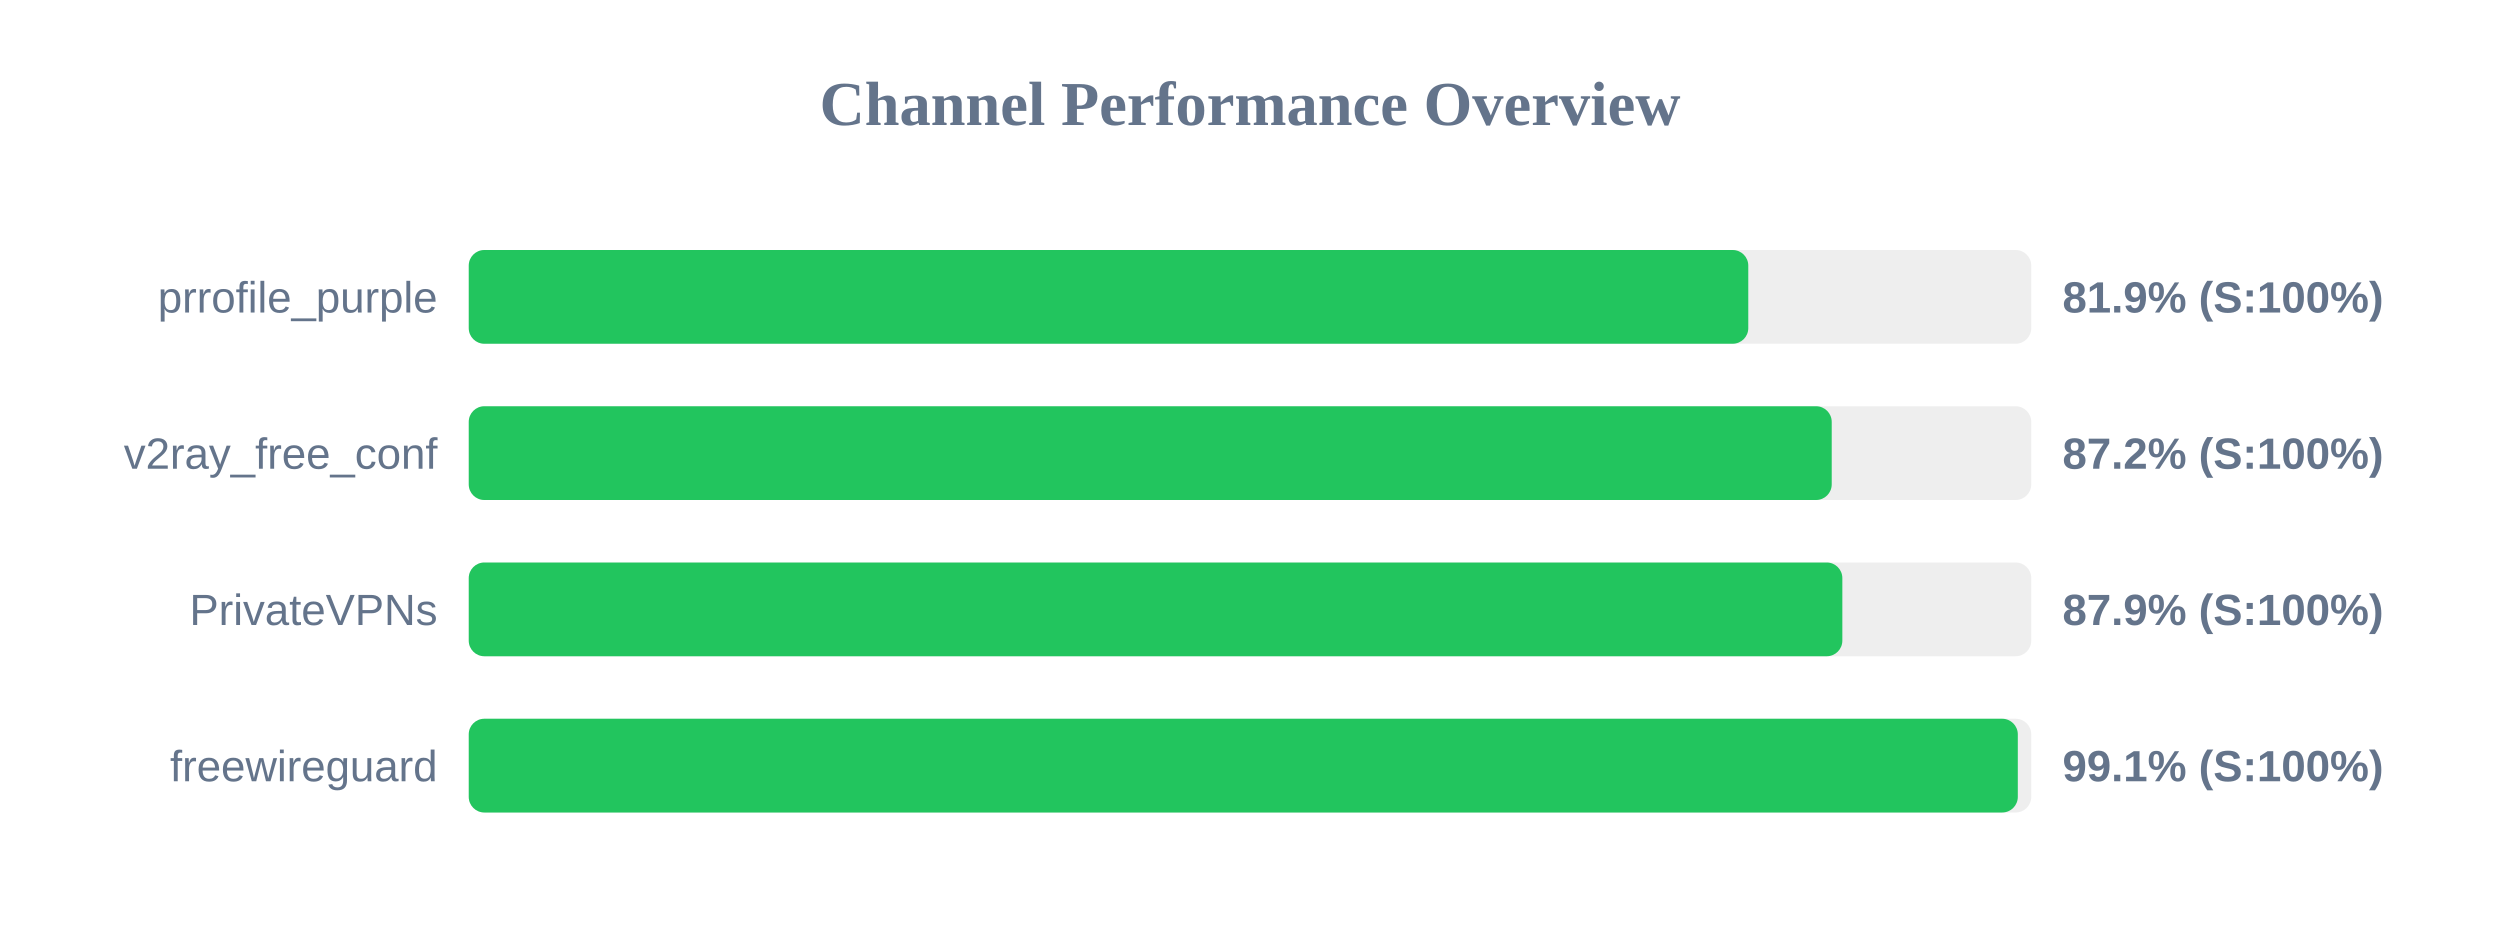
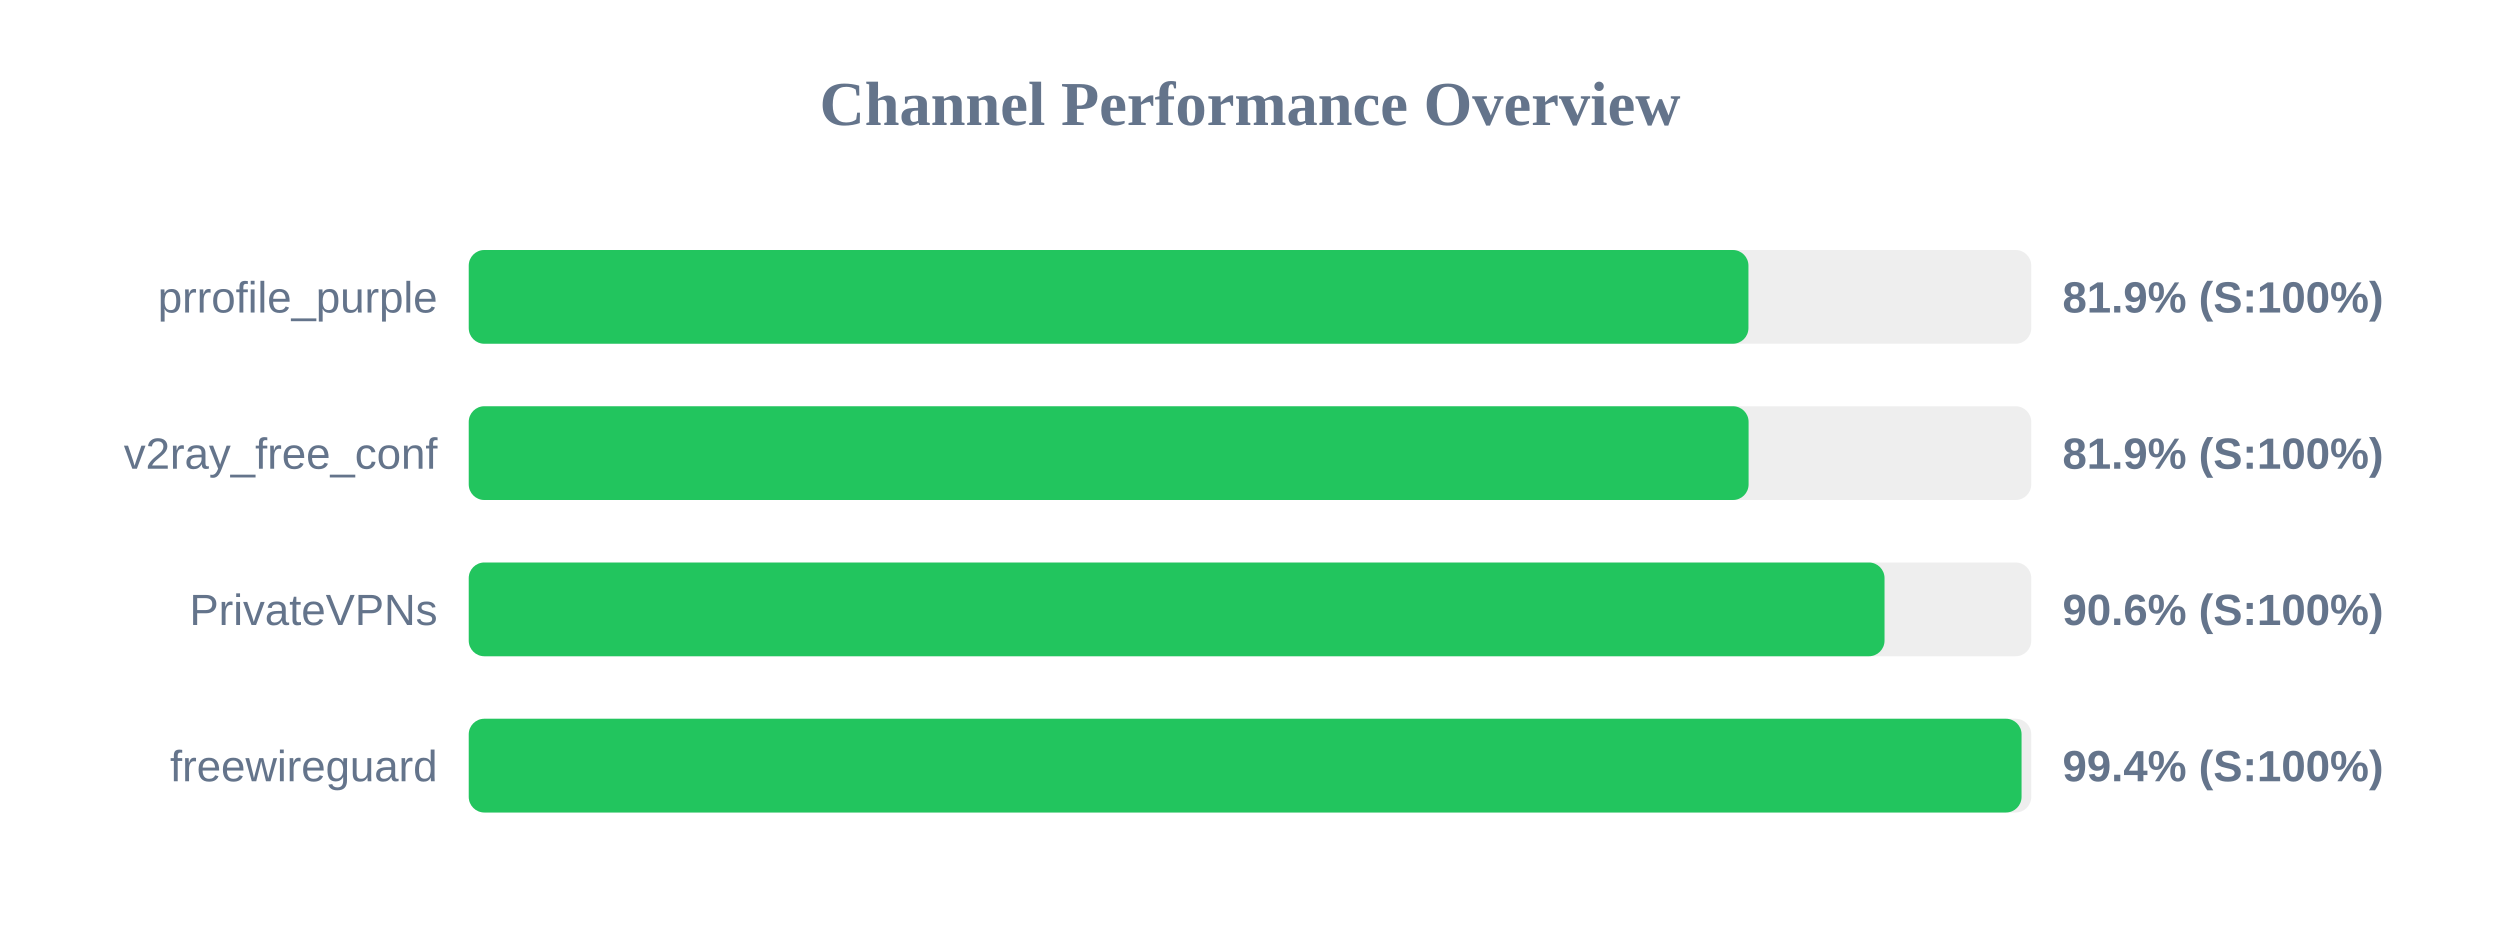
<svg xmlns="http://www.w3.org/2000/svg" width="800" height="300" version="1.1">
  <style>
        .row { font: 14px Arial; fill: #64748b; }
        .score { font: bold 14px Arial; fill: #64748b; }
    </style>
  <text x="400" y="40" text-anchor="middle" font-size="20px" font-weight="bold" fill="#64748b">Channel Performance Overview</text>
  <rect x="150" y="80" width="500" height="30" fill="#eee" rx="5" />
-   <rect x="150" y="80" width="409.45" height="30" fill="#22c55e" rx="5" />
+   <rect x="150" y="80" width="409.5" height="30" fill="#22c55e" rx="5" />
  <text x="140" y="100" text-anchor="end" class="row">prrofile_purple</text>
  <text x="660" y="100" text-anchor="start" class="score">81.9% (S:100%)</text>
  <rect x="150" y="130" width="500" height="30" fill="#eee" rx="5" />
-   <rect x="150" y="130" width="436.15" height="30" fill="#22c55e" rx="5" />
+   <rect x="150" y="130" width="409.55" height="30" fill="#22c55e" rx="5" />
  <text x="140" y="150" text-anchor="end" class="row">v2ray_free_conf</text>
-   <text x="660" y="150" text-anchor="start" class="score">87.2% (S:100%)</text>
+   <text x="660" y="150" text-anchor="start" class="score">81.9% (S:100%)</text>
  <rect x="150" y="180" width="500" height="30" fill="#eee" rx="5" />
-   <rect x="150" y="180" width="439.55" height="30" fill="#22c55e" rx="5" />
+   <rect x="150" y="180" width="453.05" height="30" fill="#22c55e" rx="5" />
  <text x="140" y="200" text-anchor="end" class="row">PrivateVPNs</text>
-   <text x="660" y="200" text-anchor="start" class="score">87.9% (S:100%)</text>
+   <text x="660" y="200" text-anchor="start" class="score">90.6% (S:100%)</text>
  <rect x="150" y="230" width="500" height="30" fill="#eee" rx="5" />
-   <rect x="150" y="230" width="495.7" height="30" fill="#22c55e" rx="5" />
+   <rect x="150" y="230" width="496.9" height="30" fill="#22c55e" rx="5" />
  <text x="140" y="250" text-anchor="end" class="row">freewireguard</text>
-   <text x="660" y="250" text-anchor="start" class="score">99.1% (S:100%)</text>
+   <text x="660" y="250" text-anchor="start" class="score">99.4% (S:100%)</text>
</svg>
